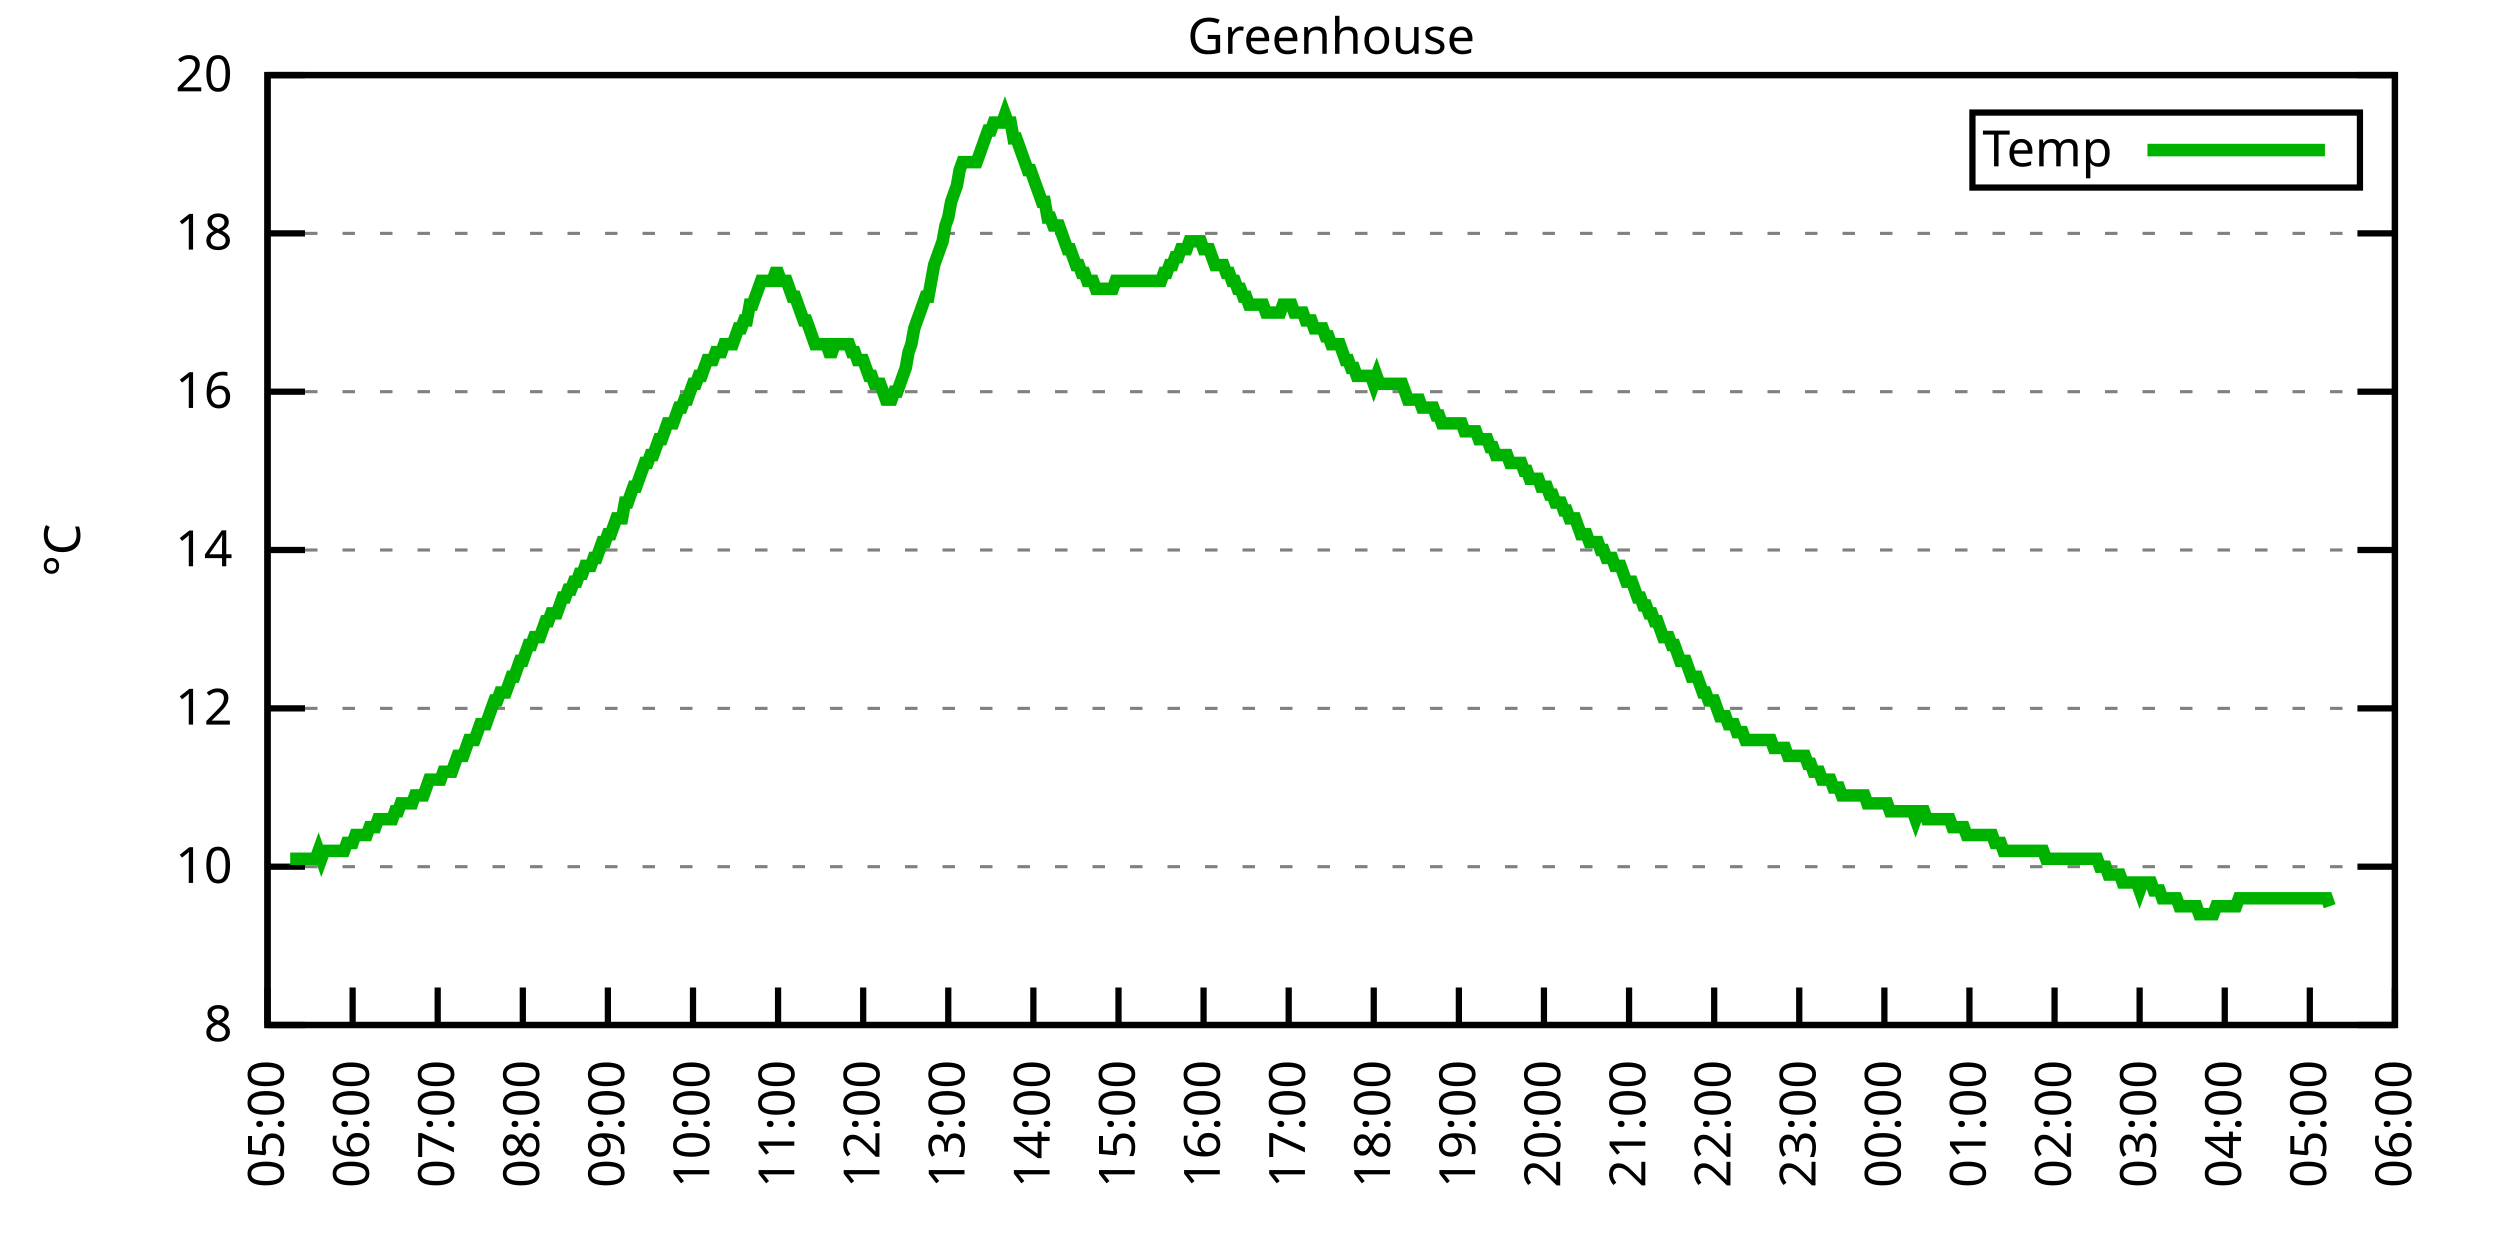
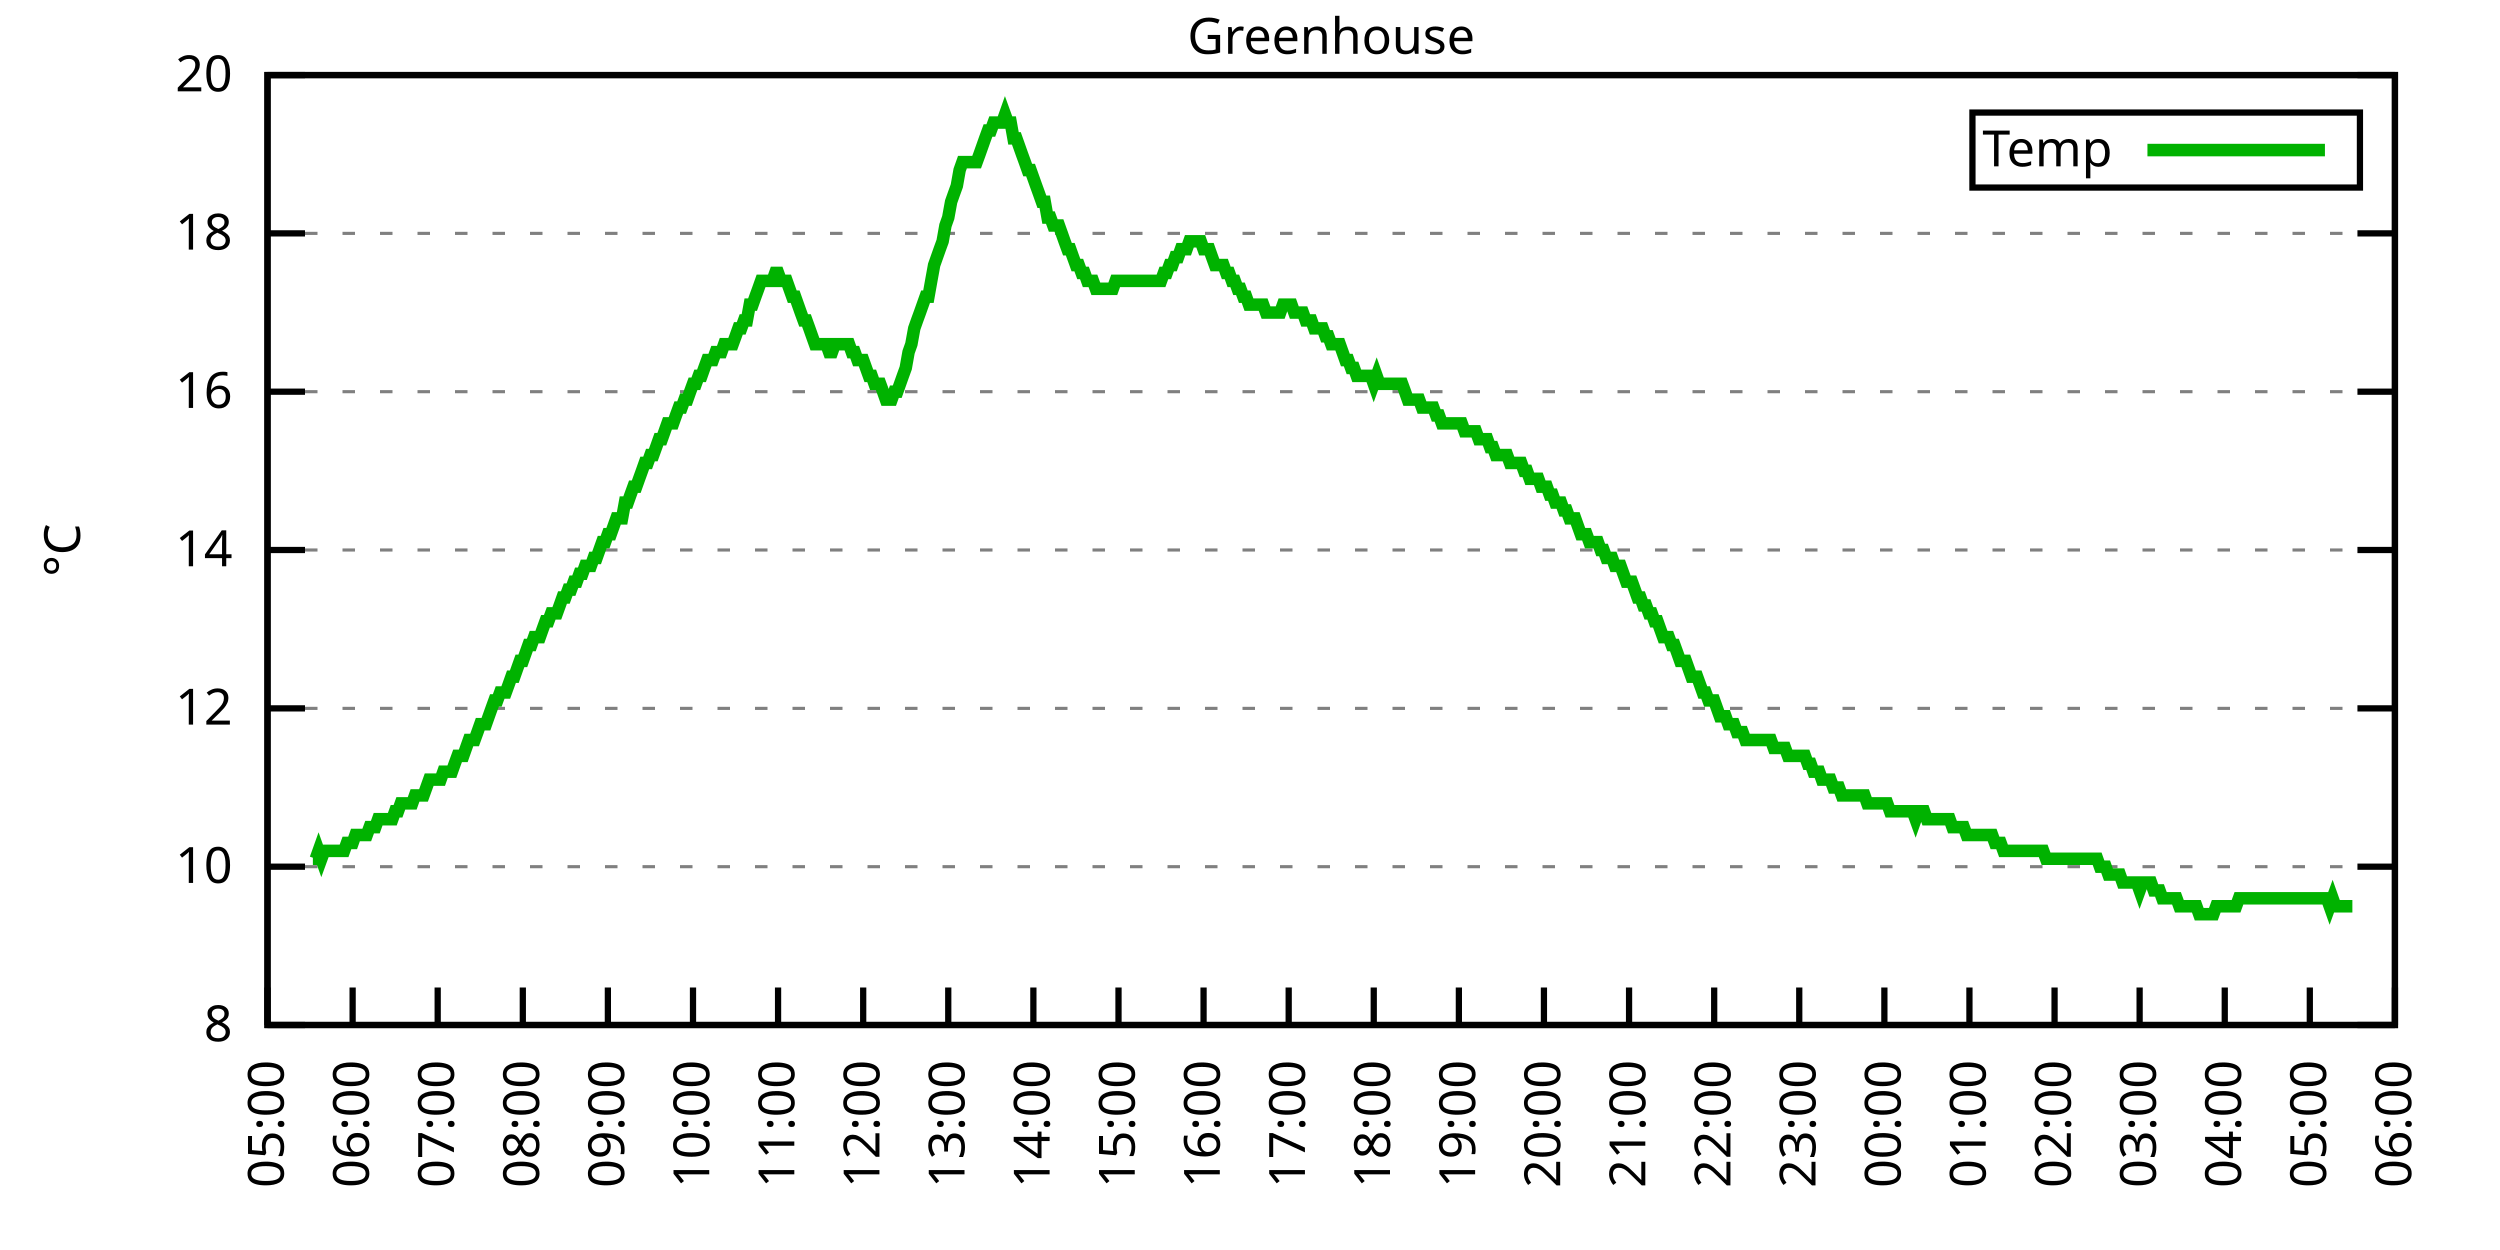
<svg xmlns="http://www.w3.org/2000/svg" xmlns:xlink="http://www.w3.org/1999/xlink" width="400" height="200" viewBox="0 0 400 200">
  <g id="gnuplot_canvas">
    <rect x="0" y="0" width="400" height="200" fill="none" />
    <defs>
      <circle id="gpDot" r="0.5" stroke-width="0.5" stroke="currentColor" />
      <path id="gpPt0" stroke-width="0.333" stroke="currentColor" d="M-1,0 h2 M0,-1 v2" />
      <path id="gpPt1" stroke-width="0.333" stroke="currentColor" d="M-1,-1 L1,1 M1,-1 L-1,1" />
      <path id="gpPt2" stroke-width="0.333" stroke="currentColor" d="M-1,0 L1,0 M0,-1 L0,1 M-1,-1 L1,1 M-1,1 L1,-1" />
      <rect id="gpPt3" stroke-width="0.333" stroke="currentColor" x="-1" y="-1" width="2" height="2" />
      <rect id="gpPt4" stroke-width="0.333" stroke="currentColor" fill="currentColor" x="-1" y="-1" width="2" height="2" />
      <circle id="gpPt5" stroke-width="0.333" stroke="currentColor" cx="0" cy="0" r="1" />
      <use xlink:href="#gpPt5" id="gpPt6" fill="currentColor" stroke="none" />
      <path id="gpPt7" stroke-width="0.333" stroke="currentColor" d="M0,-1.33 L-1.33,0.67 L1.33,0.67 z" />
      <use xlink:href="#gpPt7" id="gpPt8" fill="currentColor" stroke="none" />
      <use xlink:href="#gpPt7" id="gpPt9" stroke="currentColor" transform="rotate(180)" />
      <use xlink:href="#gpPt9" id="gpPt10" fill="currentColor" stroke="none" />
      <use xlink:href="#gpPt3" id="gpPt11" stroke="currentColor" transform="rotate(45)" />
      <use xlink:href="#gpPt11" id="gpPt12" fill="currentColor" stroke="none" />
      <path id="gpPt13" stroke-width="0.333" stroke="currentColor" d="M0,1.330 L1.265,0.411 L0.782,-1.067 L-0.782,-1.076 L-1.265,0.411 z" />
      <use xlink:href="#gpPt13" id="gpPt14" fill="currentColor" stroke="none" />
      <filter id="textbox" filterUnits="objectBoundingBox" x="0" y="0" height="1" width="1">
        <feFlood flood-color="white" flood-opacity="1" result="bgnd" />
        <feComposite in="SourceGraphic" in2="bgnd" operator="atop" />
      </filter>
      <filter id="greybox" filterUnits="objectBoundingBox" x="0" y="0" height="1" width="1">
        <feFlood flood-color="lightgrey" flood-opacity="1" result="grey" />
        <feComposite in="SourceGraphic" in2="grey" operator="atop" />
      </filter>
    </defs>
    <g fill="none" color="white" stroke="currentColor" stroke-width="1.00" stroke-linecap="butt" stroke-linejoin="miter">
</g>
    <g fill="none" color="black" stroke="currentColor" stroke-width="1.00" stroke-linecap="butt" stroke-linejoin="miter">
      <g stroke="none" shape-rendering="crispEdges">
        <polygon fill="rgb(255, 255, 255)" points="42.80,164.00 383.18,164.00 383.18,12.02 42.80,12.02 " />
      </g>
    </g>
    <g fill="none" color="black" stroke="currentColor" stroke-width="1.00" stroke-linecap="butt" stroke-linejoin="miter">
</g>
    <g fill="none" color="black" stroke="black" stroke-width="0.50" stroke-linecap="butt" stroke-linejoin="miter">
</g>
    <g fill="none" color="gray" stroke="currentColor" stroke-width="0.50" stroke-linecap="butt" stroke-linejoin="miter">
      <path stroke="gray" stroke-dasharray="2,4" class="gridline" d="M42.80,164.00 L383.19,164.00  " />
    </g>
    <g fill="none" color="gray" stroke="gray" stroke-width="1.00" stroke-linecap="butt" stroke-linejoin="miter">
</g>
    <g fill="none" color="black" stroke="currentColor" stroke-width="1.00" stroke-linecap="butt" stroke-linejoin="miter">
      <path stroke="black" d="M42.80,164.00 L48.80,164.00 M383.19,164.00 L377.19,164.00  " />
      <g transform="translate(37.20,166.60)" stroke="none" fill="black" font-family="Sans" font-size="8.00" text-anchor="end">
        <text>
          <tspan font-family="Sans"> 8</tspan>
        </text>
      </g>
    </g>
    <g fill="none" color="black" stroke="currentColor" stroke-width="1.00" stroke-linecap="butt" stroke-linejoin="miter">
</g>
    <g fill="none" color="black" stroke="black" stroke-width="0.50" stroke-linecap="butt" stroke-linejoin="miter">
</g>
    <g fill="none" color="gray" stroke="currentColor" stroke-width="0.50" stroke-linecap="butt" stroke-linejoin="miter">
      <path stroke="gray" stroke-dasharray="2,4" class="gridline" d="M42.80,138.67 L383.19,138.67  " />
    </g>
    <g fill="none" color="gray" stroke="gray" stroke-width="1.00" stroke-linecap="butt" stroke-linejoin="miter">
</g>
    <g fill="none" color="black" stroke="currentColor" stroke-width="1.00" stroke-linecap="butt" stroke-linejoin="miter">
      <path stroke="black" d="M42.80,138.67 L48.80,138.67 M383.19,138.67 L377.19,138.67  " />
      <g transform="translate(37.20,141.27)" stroke="none" fill="black" font-family="Sans" font-size="8.00" text-anchor="end">
        <text>
          <tspan font-family="Sans"> 10</tspan>
        </text>
      </g>
    </g>
    <g fill="none" color="black" stroke="currentColor" stroke-width="1.00" stroke-linecap="butt" stroke-linejoin="miter">
</g>
    <g fill="none" color="black" stroke="black" stroke-width="0.50" stroke-linecap="butt" stroke-linejoin="miter">
</g>
    <g fill="none" color="gray" stroke="currentColor" stroke-width="0.50" stroke-linecap="butt" stroke-linejoin="miter">
      <path stroke="gray" stroke-dasharray="2,4" class="gridline" d="M42.80,113.34 L383.19,113.34  " />
    </g>
    <g fill="none" color="gray" stroke="gray" stroke-width="1.00" stroke-linecap="butt" stroke-linejoin="miter">
</g>
    <g fill="none" color="black" stroke="currentColor" stroke-width="1.00" stroke-linecap="butt" stroke-linejoin="miter">
      <path stroke="black" d="M42.80,113.34 L48.80,113.34 M383.19,113.34 L377.19,113.34  " />
      <g transform="translate(37.20,115.94)" stroke="none" fill="black" font-family="Sans" font-size="8.00" text-anchor="end">
        <text>
          <tspan font-family="Sans"> 12</tspan>
        </text>
      </g>
    </g>
    <g fill="none" color="black" stroke="currentColor" stroke-width="1.00" stroke-linecap="butt" stroke-linejoin="miter">
</g>
    <g fill="none" color="black" stroke="black" stroke-width="0.50" stroke-linecap="butt" stroke-linejoin="miter">
</g>
    <g fill="none" color="gray" stroke="currentColor" stroke-width="0.50" stroke-linecap="butt" stroke-linejoin="miter">
      <path stroke="gray" stroke-dasharray="2,4" class="gridline" d="M42.80,88.00 L383.19,88.00  " />
    </g>
    <g fill="none" color="gray" stroke="gray" stroke-width="1.00" stroke-linecap="butt" stroke-linejoin="miter">
</g>
    <g fill="none" color="black" stroke="currentColor" stroke-width="1.00" stroke-linecap="butt" stroke-linejoin="miter">
      <path stroke="black" d="M42.80,88.00 L48.80,88.00 M383.19,88.00 L377.19,88.00  " />
      <g transform="translate(37.20,90.60)" stroke="none" fill="black" font-family="Sans" font-size="8.00" text-anchor="end">
        <text>
          <tspan font-family="Sans"> 14</tspan>
        </text>
      </g>
    </g>
    <g fill="none" color="black" stroke="currentColor" stroke-width="1.00" stroke-linecap="butt" stroke-linejoin="miter">
</g>
    <g fill="none" color="black" stroke="black" stroke-width="0.50" stroke-linecap="butt" stroke-linejoin="miter">
</g>
    <g fill="none" color="gray" stroke="currentColor" stroke-width="0.50" stroke-linecap="butt" stroke-linejoin="miter">
      <path stroke="gray" stroke-dasharray="2,4" class="gridline" d="M42.80,62.67 L383.19,62.67  " />
    </g>
    <g fill="none" color="gray" stroke="gray" stroke-width="1.00" stroke-linecap="butt" stroke-linejoin="miter">
</g>
    <g fill="none" color="black" stroke="currentColor" stroke-width="1.00" stroke-linecap="butt" stroke-linejoin="miter">
      <path stroke="black" d="M42.80,62.67 L48.80,62.67 M383.19,62.67 L377.19,62.67  " />
      <g transform="translate(37.20,65.27)" stroke="none" fill="black" font-family="Sans" font-size="8.00" text-anchor="end">
        <text>
          <tspan font-family="Sans"> 16</tspan>
        </text>
      </g>
    </g>
    <g fill="none" color="black" stroke="currentColor" stroke-width="1.00" stroke-linecap="butt" stroke-linejoin="miter">
</g>
    <g fill="none" color="black" stroke="black" stroke-width="0.50" stroke-linecap="butt" stroke-linejoin="miter">
</g>
    <g fill="none" color="gray" stroke="currentColor" stroke-width="0.50" stroke-linecap="butt" stroke-linejoin="miter">
      <path stroke="gray" stroke-dasharray="2,4" class="gridline" d="M42.80,37.34 L383.19,37.34  " />
    </g>
    <g fill="none" color="gray" stroke="gray" stroke-width="1.00" stroke-linecap="butt" stroke-linejoin="miter">
</g>
    <g fill="none" color="black" stroke="currentColor" stroke-width="1.00" stroke-linecap="butt" stroke-linejoin="miter">
      <path stroke="black" d="M42.80,37.34 L48.80,37.34 M383.19,37.34 L377.19,37.34  " />
      <g transform="translate(37.20,39.94)" stroke="none" fill="black" font-family="Sans" font-size="8.00" text-anchor="end">
        <text>
          <tspan font-family="Sans"> 18</tspan>
        </text>
      </g>
    </g>
    <g fill="none" color="black" stroke="currentColor" stroke-width="1.00" stroke-linecap="butt" stroke-linejoin="miter">
</g>
    <g fill="none" color="black" stroke="black" stroke-width="0.50" stroke-linecap="butt" stroke-linejoin="miter">
</g>
    <g fill="none" color="gray" stroke="currentColor" stroke-width="0.50" stroke-linecap="butt" stroke-linejoin="miter">
      <path stroke="gray" stroke-dasharray="2,4" class="gridline" d="M42.80,12.01 L383.19,12.01  " />
    </g>
    <g fill="none" color="gray" stroke="gray" stroke-width="1.00" stroke-linecap="butt" stroke-linejoin="miter">
</g>
    <g fill="none" color="black" stroke="currentColor" stroke-width="1.00" stroke-linecap="butt" stroke-linejoin="miter">
      <path stroke="black" d="M42.80,12.01 L48.80,12.01 M383.19,12.01 L377.19,12.01  " />
      <g transform="translate(37.20,14.61)" stroke="none" fill="black" font-family="Sans" font-size="8.00" text-anchor="end">
        <text>
          <tspan font-family="Sans"> 20</tspan>
        </text>
      </g>
    </g>
    <g fill="none" color="black" stroke="currentColor" stroke-width="1.00" stroke-linecap="butt" stroke-linejoin="miter">
      <path stroke="black" d="M42.80,164.00 L42.80,158.00  " />
      <g transform="translate(45.40,169.60) rotate(270.00)" stroke="none" fill="black" font-family="Sans" font-size="8.00" text-anchor="end">
        <text>
          <tspan font-family="Sans">05:00</tspan>
        </text>
      </g>
    </g>
    <g fill="none" color="black" stroke="currentColor" stroke-width="1.00" stroke-linecap="butt" stroke-linejoin="miter">
      <path stroke="black" d="M56.42,164.00 L56.42,158.00  " />
      <g transform="translate(59.02,169.60) rotate(270.00)" stroke="none" fill="black" font-family="Sans" font-size="8.00" text-anchor="end">
        <text>
          <tspan font-family="Sans">06:00</tspan>
        </text>
      </g>
    </g>
    <g fill="none" color="black" stroke="currentColor" stroke-width="1.00" stroke-linecap="butt" stroke-linejoin="miter">
      <path stroke="black" d="M70.03,164.00 L70.03,158.00  " />
      <g transform="translate(72.63,169.60) rotate(270.00)" stroke="none" fill="black" font-family="Sans" font-size="8.00" text-anchor="end">
        <text>
          <tspan font-family="Sans">07:00</tspan>
        </text>
      </g>
    </g>
    <g fill="none" color="black" stroke="currentColor" stroke-width="1.00" stroke-linecap="butt" stroke-linejoin="miter">
      <path stroke="black" d="M83.65,164.00 L83.65,158.00  " />
      <g transform="translate(86.25,169.60) rotate(270.00)" stroke="none" fill="black" font-family="Sans" font-size="8.00" text-anchor="end">
        <text>
          <tspan font-family="Sans">08:00</tspan>
        </text>
      </g>
    </g>
    <g fill="none" color="black" stroke="currentColor" stroke-width="1.00" stroke-linecap="butt" stroke-linejoin="miter">
      <path stroke="black" d="M97.26,164.00 L97.26,158.00  " />
      <g transform="translate(99.86,169.60) rotate(270.00)" stroke="none" fill="black" font-family="Sans" font-size="8.00" text-anchor="end">
        <text>
          <tspan font-family="Sans">09:00</tspan>
        </text>
      </g>
    </g>
    <g fill="none" color="black" stroke="currentColor" stroke-width="1.00" stroke-linecap="butt" stroke-linejoin="miter">
      <path stroke="black" d="M110.88,164.00 L110.88,158.00  " />
      <g transform="translate(113.48,169.60) rotate(270.00)" stroke="none" fill="black" font-family="Sans" font-size="8.00" text-anchor="end">
        <text>
          <tspan font-family="Sans">10:00</tspan>
        </text>
      </g>
    </g>
    <g fill="none" color="black" stroke="currentColor" stroke-width="1.00" stroke-linecap="butt" stroke-linejoin="miter">
      <path stroke="black" d="M124.49,164.00 L124.49,158.00  " />
      <g transform="translate(127.09,169.60) rotate(270.00)" stroke="none" fill="black" font-family="Sans" font-size="8.00" text-anchor="end">
        <text>
          <tspan font-family="Sans">11:00</tspan>
        </text>
      </g>
    </g>
    <g fill="none" color="black" stroke="currentColor" stroke-width="1.00" stroke-linecap="butt" stroke-linejoin="miter">
      <path stroke="black" d="M138.11,164.00 L138.11,158.00  " />
      <g transform="translate(140.71,169.60) rotate(270.00)" stroke="none" fill="black" font-family="Sans" font-size="8.00" text-anchor="end">
        <text>
          <tspan font-family="Sans">12:00</tspan>
        </text>
      </g>
    </g>
    <g fill="none" color="black" stroke="currentColor" stroke-width="1.00" stroke-linecap="butt" stroke-linejoin="miter">
      <path stroke="black" d="M151.72,164.00 L151.72,158.00  " />
      <g transform="translate(154.32,169.60) rotate(270.00)" stroke="none" fill="black" font-family="Sans" font-size="8.00" text-anchor="end">
        <text>
          <tspan font-family="Sans">13:00</tspan>
        </text>
      </g>
    </g>
    <g fill="none" color="black" stroke="currentColor" stroke-width="1.00" stroke-linecap="butt" stroke-linejoin="miter">
      <path stroke="black" d="M165.34,164.00 L165.34,158.00  " />
      <g transform="translate(167.94,169.60) rotate(270.00)" stroke="none" fill="black" font-family="Sans" font-size="8.00" text-anchor="end">
        <text>
          <tspan font-family="Sans">14:00</tspan>
        </text>
      </g>
    </g>
    <g fill="none" color="black" stroke="currentColor" stroke-width="1.00" stroke-linecap="butt" stroke-linejoin="miter">
      <path stroke="black" d="M178.96,164.00 L178.96,158.00  " />
      <g transform="translate(181.56,169.60) rotate(270.00)" stroke="none" fill="black" font-family="Sans" font-size="8.00" text-anchor="end">
        <text>
          <tspan font-family="Sans">15:00</tspan>
        </text>
      </g>
    </g>
    <g fill="none" color="black" stroke="currentColor" stroke-width="1.00" stroke-linecap="butt" stroke-linejoin="miter">
      <path stroke="black" d="M192.57,164.00 L192.57,158.00  " />
      <g transform="translate(195.17,169.60) rotate(270.00)" stroke="none" fill="black" font-family="Sans" font-size="8.00" text-anchor="end">
        <text>
          <tspan font-family="Sans">16:00</tspan>
        </text>
      </g>
    </g>
    <g fill="none" color="black" stroke="currentColor" stroke-width="1.00" stroke-linecap="butt" stroke-linejoin="miter">
      <path stroke="black" d="M206.19,164.00 L206.19,158.00  " />
      <g transform="translate(208.79,169.60) rotate(270.00)" stroke="none" fill="black" font-family="Sans" font-size="8.00" text-anchor="end">
        <text>
          <tspan font-family="Sans">17:00</tspan>
        </text>
      </g>
    </g>
    <g fill="none" color="black" stroke="currentColor" stroke-width="1.00" stroke-linecap="butt" stroke-linejoin="miter">
      <path stroke="black" d="M219.80,164.00 L219.80,158.00  " />
      <g transform="translate(222.40,169.60) rotate(270.00)" stroke="none" fill="black" font-family="Sans" font-size="8.00" text-anchor="end">
        <text>
          <tspan font-family="Sans">18:00</tspan>
        </text>
      </g>
    </g>
    <g fill="none" color="black" stroke="currentColor" stroke-width="1.00" stroke-linecap="butt" stroke-linejoin="miter">
      <path stroke="black" d="M233.42,164.00 L233.42,158.00  " />
      <g transform="translate(236.02,169.60) rotate(270.00)" stroke="none" fill="black" font-family="Sans" font-size="8.00" text-anchor="end">
        <text>
          <tspan font-family="Sans">19:00</tspan>
        </text>
      </g>
    </g>
    <g fill="none" color="black" stroke="currentColor" stroke-width="1.00" stroke-linecap="butt" stroke-linejoin="miter">
      <path stroke="black" d="M247.03,164.00 L247.03,158.00  " />
      <g transform="translate(249.63,169.60) rotate(270.00)" stroke="none" fill="black" font-family="Sans" font-size="8.00" text-anchor="end">
        <text>
          <tspan font-family="Sans">20:00</tspan>
        </text>
      </g>
    </g>
    <g fill="none" color="black" stroke="currentColor" stroke-width="1.00" stroke-linecap="butt" stroke-linejoin="miter">
      <path stroke="black" d="M260.65,164.00 L260.65,158.00  " />
      <g transform="translate(263.25,169.60) rotate(270.00)" stroke="none" fill="black" font-family="Sans" font-size="8.00" text-anchor="end">
        <text>
          <tspan font-family="Sans">21:00</tspan>
        </text>
      </g>
    </g>
    <g fill="none" color="black" stroke="currentColor" stroke-width="1.00" stroke-linecap="butt" stroke-linejoin="miter">
      <path stroke="black" d="M274.27,164.00 L274.27,158.00  " />
      <g transform="translate(276.87,169.60) rotate(270.00)" stroke="none" fill="black" font-family="Sans" font-size="8.00" text-anchor="end">
        <text>
          <tspan font-family="Sans">22:00</tspan>
        </text>
      </g>
    </g>
    <g fill="none" color="black" stroke="currentColor" stroke-width="1.00" stroke-linecap="butt" stroke-linejoin="miter">
      <path stroke="black" d="M287.88,164.00 L287.88,158.00  " />
      <g transform="translate(290.48,169.60) rotate(270.00)" stroke="none" fill="black" font-family="Sans" font-size="8.00" text-anchor="end">
        <text>
          <tspan font-family="Sans">23:00</tspan>
        </text>
      </g>
    </g>
    <g fill="none" color="black" stroke="currentColor" stroke-width="1.00" stroke-linecap="butt" stroke-linejoin="miter">
      <path stroke="black" d="M301.50,164.00 L301.50,158.00  " />
      <g transform="translate(304.10,169.60) rotate(270.00)" stroke="none" fill="black" font-family="Sans" font-size="8.00" text-anchor="end">
        <text>
          <tspan font-family="Sans">00:00</tspan>
        </text>
      </g>
    </g>
    <g fill="none" color="black" stroke="currentColor" stroke-width="1.00" stroke-linecap="butt" stroke-linejoin="miter">
      <path stroke="black" d="M315.11,164.00 L315.11,158.00  " />
      <g transform="translate(317.71,169.60) rotate(270.00)" stroke="none" fill="black" font-family="Sans" font-size="8.00" text-anchor="end">
        <text>
          <tspan font-family="Sans">01:00</tspan>
        </text>
      </g>
    </g>
    <g fill="none" color="black" stroke="currentColor" stroke-width="1.00" stroke-linecap="butt" stroke-linejoin="miter">
      <path stroke="black" d="M328.73,164.00 L328.73,158.00  " />
      <g transform="translate(331.33,169.60) rotate(270.00)" stroke="none" fill="black" font-family="Sans" font-size="8.00" text-anchor="end">
        <text>
          <tspan font-family="Sans">02:00</tspan>
        </text>
      </g>
    </g>
    <g fill="none" color="black" stroke="currentColor" stroke-width="1.00" stroke-linecap="butt" stroke-linejoin="miter">
      <path stroke="black" d="M342.34,164.00 L342.34,158.00  " />
      <g transform="translate(344.94,169.60) rotate(270.00)" stroke="none" fill="black" font-family="Sans" font-size="8.00" text-anchor="end">
        <text>
          <tspan font-family="Sans">03:00</tspan>
        </text>
      </g>
    </g>
    <g fill="none" color="black" stroke="currentColor" stroke-width="1.00" stroke-linecap="butt" stroke-linejoin="miter">
      <path stroke="black" d="M355.96,164.00 L355.96,158.00  " />
      <g transform="translate(358.56,169.60) rotate(270.00)" stroke="none" fill="black" font-family="Sans" font-size="8.00" text-anchor="end">
        <text>
          <tspan font-family="Sans">04:00</tspan>
        </text>
      </g>
    </g>
    <g fill="none" color="black" stroke="currentColor" stroke-width="1.00" stroke-linecap="butt" stroke-linejoin="miter">
      <path stroke="black" d="M369.57,164.00 L369.57,158.00  " />
      <g transform="translate(372.17,169.60) rotate(270.00)" stroke="none" fill="black" font-family="Sans" font-size="8.00" text-anchor="end">
        <text>
          <tspan font-family="Sans">05:00</tspan>
        </text>
      </g>
    </g>
    <g fill="none" color="black" stroke="currentColor" stroke-width="1.00" stroke-linecap="butt" stroke-linejoin="miter">
      <path stroke="black" d="M383.19,164.00 L383.19,158.00  " />
      <g transform="translate(385.79,169.60) rotate(270.00)" stroke="none" fill="black" font-family="Sans" font-size="8.00" text-anchor="end">
        <text>
          <tspan font-family="Sans">06:00</tspan>
        </text>
      </g>
    </g>
    <g fill="none" color="black" stroke="currentColor" stroke-width="1.00" stroke-linecap="butt" stroke-linejoin="miter">
</g>
    <g fill="none" color="black" stroke="currentColor" stroke-width="1.00" stroke-linecap="butt" stroke-linejoin="miter">
      <path stroke="black" d="M42.80,12.01 L42.80,164.00 L383.19,164.00 L383.19,12.01 L42.80,12.01 Z  " />
    </g>
    <g fill="none" color="black" stroke="currentColor" stroke-width="1.00" stroke-linecap="butt" stroke-linejoin="miter">
</g>
    <g fill="none" color="black" stroke="currentColor" stroke-width="1.00" stroke-linecap="butt" stroke-linejoin="miter">
      <path stroke="black" d="M315.59,30.01 L315.59,18.01 L377.59,18.01 L377.59,30.01 L315.59,30.01 Z  " />
    </g>
    <g id="Greenhouse_plot_1">
      <g fill="none" color="white" stroke="black" stroke-width="2.00" stroke-linecap="butt" stroke-linejoin="miter">
</g>
      <g fill="none" color="black" stroke="currentColor" stroke-width="2.00" stroke-linecap="butt" stroke-linejoin="miter">
        <g transform="translate(337.99,26.61)" stroke="none" fill="black" font-family="Sans" font-size="8.00" text-anchor="end">
          <text>
            <tspan font-family="Sans">Temp</tspan>
          </text>
        </g>
      </g>
      <g fill="none" color="black" stroke="currentColor" stroke-width="2.00" stroke-linecap="butt" stroke-linejoin="miter">
-         <path stroke="rgb(  0, 178,   0)" d="M343.59,24.01 L371.99,24.01 M46.43,137.40 L46.88,137.40 L47.34,137.40 L47.79,137.40 L48.25,137.40 L48.70,137.40   L49.15,137.40 L49.61,137.40 L50.06,137.40 L50.52,137.40 L50.97,136.14 L51.42,137.40 L51.88,136.14 L52.33,136.14   L52.78,136.14 L53.24,136.14 L53.69,136.14 L54.15,136.14 L54.60,136.14 L55.05,136.14 L55.51,134.87 L55.96,134.87   L56.42,134.87 L56.87,133.60 L57.32,133.60 L57.78,133.60 L58.23,133.60 L58.68,133.60 L59.14,132.34 L59.59,132.34   L60.05,132.34 L60.50,131.07 L60.95,131.07 L61.41,131.07 L61.86,131.07 L62.32,131.07 L62.77,131.07 L63.22,129.80   L63.68,129.80 L64.13,128.54 L64.58,128.54 L65.04,128.54 L65.49,128.54 L65.95,128.54 L66.40,127.27 L66.85,127.27   L67.31,127.27 L67.76,127.27 L68.22,126.00 L68.67,124.74 L69.12,124.74 L69.58,124.74 L70.03,124.74 L70.49,124.74   L70.94,123.47 L71.39,123.47 L71.85,123.47 L72.30,123.47 L72.75,122.20 L73.21,120.94 L73.66,120.94 L74.12,120.94   L74.57,119.67 L75.02,118.40 L75.48,118.40 L75.93,118.40 L76.39,117.14 L76.84,115.87 L77.29,115.87 L77.75,115.87   L78.20,114.60 L78.65,113.34 L79.11,112.07 L79.56,112.07 L80.02,110.80 L80.47,110.80 L80.92,110.80 L81.38,109.54   L81.83,108.27 L82.29,108.27 L82.74,107.00 L83.19,105.74 L83.65,105.74 L84.10,104.47 L84.55,103.20 L85.01,103.20   L85.46,101.94 L85.92,101.94 L86.37,101.94 L86.82,100.67 L87.28,99.40 L87.73,99.40 L88.19,98.14 L88.64,98.14   L89.09,98.14 L89.55,96.87 L90.00,95.60 L90.45,95.60 L90.91,94.34 L91.36,94.34 L91.82,93.07 L92.27,93.07   L92.72,91.80 L93.18,91.80 L93.63,90.54 L94.09,90.54 L94.54,90.54 L94.99,89.27 L95.45,89.27 L95.90,88.00   L96.35,86.74 L96.81,86.74 L97.26,85.47 L97.72,85.47 L98.17,84.21 L98.62,82.94 L99.08,82.94 L99.53,82.94   L99.99,80.41 L100.44,80.41 L100.89,79.14 L101.35,77.87 L101.80,77.87 L102.25,76.61 L102.71,75.34 L103.16,74.07   L103.62,74.07 L104.07,72.81 L104.52,72.81 L104.98,71.54 L105.43,70.27 L105.89,70.27 L106.34,69.01 L106.79,67.74   L107.25,67.74 L107.70,67.74 L108.15,66.47 L108.61,65.21 L109.06,65.21 L109.52,63.94 L109.97,63.94 L110.42,62.67   L110.88,61.41 L111.33,61.41 L111.79,60.14 L112.24,60.14 L112.69,58.87 L113.15,57.61 L113.60,57.61 L114.05,57.61   L114.51,56.34 L114.96,56.34 L115.42,56.34 L115.87,55.07 L116.32,55.07 L116.78,55.07 L117.23,55.07 L117.69,53.81   L118.14,52.54 L118.59,52.54 L119.05,51.27 L119.50,51.27 L119.96,48.74 L120.41,48.74 L120.86,47.47 L121.32,46.21   L121.77,44.94 L122.22,44.94 L122.68,44.94 L123.13,44.94 L123.59,44.94 L124.04,43.67 L124.49,43.67 L124.95,44.94   L125.40,44.94 L125.86,44.94 L126.31,46.21 L126.76,47.47 L127.22,47.47 L127.67,48.74 L128.12,50.01 L128.58,51.27   L129.03,51.27 L129.49,52.54 L129.94,53.81 L130.39,55.07 L130.85,55.07 L131.30,55.07 L131.76,55.07 L132.21,55.07   L132.66,56.34 L133.12,56.34 L133.57,55.07 L134.02,55.07 L134.48,55.07 L134.93,55.07 L135.39,55.07 L135.84,55.07   L136.29,56.34 L136.75,56.34 L137.20,57.61 L137.66,57.61 L138.11,57.61 L138.56,58.87 L139.02,60.14 L139.47,60.14   L139.92,61.41 L140.38,61.41 L140.83,61.41 L141.29,62.67 L141.74,63.94 L142.19,63.94 L142.65,63.94 L143.10,62.67   L143.56,62.67 L144.01,61.41 L144.46,60.14 L144.92,58.87 L145.37,56.34 L145.82,55.07 L146.28,52.54 L146.73,51.27   L147.19,50.01 L147.64,48.74 L148.09,47.47 L148.55,47.47 L149.00,44.94 L149.46,42.41 L149.91,41.14 L150.36,39.87   L150.82,38.61 L151.27,36.08 L151.72,34.81 L152.18,32.28 L152.63,31.01 L153.09,29.74 L153.54,27.21 L153.99,25.94   L154.45,25.94 L154.90,25.94 L155.36,25.94 L155.81,25.94 L156.26,25.94 L156.72,24.68 L157.17,23.41 L157.62,22.14   L158.08,20.88 L158.53,20.88 L158.99,19.61 L159.44,19.61 L159.89,19.61 L160.35,19.61 L160.80,18.34 L161.26,19.61   L161.71,19.61 L162.16,22.14 L162.62,22.14 L163.07,23.41 L163.52,24.68 L163.98,25.94 L164.43,27.21 L164.89,27.21   L165.34,28.48 L165.79,29.74 L166.25,31.01 L166.70,32.28 L167.16,32.28 L167.61,34.81 L168.06,34.81 L168.52,36.08   L168.97,36.08 L169.43,36.08 L169.88,37.34 L170.33,38.61 L170.79,39.87 L171.24,39.87 L171.69,41.14 L172.15,42.41   L172.60,42.41 L173.06,43.67 L173.51,43.67 L173.96,44.94 L174.42,44.94 L174.87,44.94 L175.33,46.21 L175.78,46.21   L176.23,46.21 L176.69,46.21 L177.14,46.21 L177.59,46.21 L178.05,46.21 L178.50,44.94 L178.96,44.94 L179.41,44.94   L179.86,44.94 L180.32,44.94 L180.77,44.94 L181.23,44.94 L181.68,44.94 L182.13,44.94 L182.59,44.94 L183.04,44.94   L183.49,44.94 L183.95,44.94 L184.40,44.94 L184.86,44.94 L185.31,44.94 L185.76,44.94 L186.22,43.67 L186.67,43.67   L187.13,42.41 L187.58,42.41 L188.03,41.14 L188.49,41.14 L188.94,39.87 L189.39,39.87 L189.85,39.87 L190.30,38.61   L190.76,38.61 L191.21,38.61 L191.66,38.61 L192.12,38.61 L192.57,39.87 L193.03,39.87 L193.48,39.87 L193.93,41.14   L194.39,42.41 L194.84,42.41 L195.29,42.41 L195.75,42.41 L196.20,43.67 L196.66,43.67 L197.11,44.94 L197.56,44.94   L198.02,46.21 L198.47,46.21 L198.93,47.47 L199.38,47.47 L199.83,48.74 L200.29,48.74 L200.74,48.74 L201.19,48.74   L201.65,48.74 L202.10,48.74 L202.56,50.01 L203.01,50.01 L203.46,50.01 L203.92,50.01 L204.37,50.01 L204.83,50.01   L205.28,48.74 L205.73,48.74 L206.19,48.74 L206.64,48.74 L207.09,50.01 L207.55,50.01 L208.00,50.01 L208.46,50.01   L208.91,51.27 L209.36,51.27 L209.82,51.27 L210.27,52.54 L210.73,52.54 L211.18,52.54 L211.63,52.54 L212.09,53.81   L212.54,53.81 L213.00,55.07 L213.45,55.07 L213.90,55.07 L214.36,55.07 L214.81,56.34 L215.26,57.61 L215.72,57.61   L216.17,58.87 L216.63,58.87 L217.08,60.14 L217.53,60.14 L217.99,60.14 L218.44,60.14 L218.90,60.14 L219.35,60.14   L219.80,61.41 L220.26,60.14 L220.71,61.41 L221.16,61.41 L221.62,61.41 L222.07,61.41 L222.53,61.41 L222.98,61.41   L223.43,61.41 L223.89,61.41 L224.34,61.41 L224.80,62.67 L225.25,63.94 L225.70,63.94 L226.16,63.94 L226.61,63.94   L227.06,63.94 L227.52,65.21 L227.97,65.21 L228.43,65.21 L228.88,65.21 L229.33,65.21 L229.79,66.47 L230.24,66.47   L230.70,67.74 L231.15,67.74 L231.60,67.74 L232.06,67.74 L232.51,67.74 L232.96,67.74 L233.42,67.74 L233.87,67.74   L234.33,69.01 L234.78,69.01 L235.23,69.01 L235.69,69.01 L236.14,69.01 L236.60,70.27 L237.05,70.27 L237.50,70.27   L237.96,70.27 L238.41,71.54 L238.86,71.54 L239.32,72.81 L240.23,72.81 L240.68,72.81 L241.13,72.81 L241.59,74.07   L242.04,74.07 L242.50,74.07 L242.95,74.07 L243.40,74.07 L243.86,75.34 L244.31,75.34 L244.76,76.61 L245.22,76.61   L245.67,76.61 L246.13,76.61 L246.58,77.87 L247.03,77.87 L247.49,77.87 L247.94,79.14 L248.40,79.14 L248.85,80.41   L249.30,80.41 L249.76,80.41 L250.21,81.67 L250.66,81.67 L251.12,82.94 L251.57,82.94 L252.03,82.94 L252.48,84.21   L252.93,85.47 L253.39,85.47 L253.84,85.47 L254.30,86.74 L254.75,86.74 L255.20,86.74 L255.66,86.74 L256.11,88.00   L256.56,88.00 L257.02,89.27 L257.47,89.27 L257.93,89.27 L258.38,90.54 L258.83,90.54 L259.29,90.54 L259.74,91.80   L260.20,93.07 L260.65,93.07 L261.10,93.07 L261.56,94.34 L262.01,95.60 L262.47,95.60 L262.92,96.87 L263.37,96.87   L263.83,98.14 L264.28,98.14 L264.73,99.40 L265.19,99.40 L265.64,100.67 L266.10,101.94 L266.55,101.94 L267.00,101.94   L267.46,103.20 L267.91,103.20 L268.37,104.47 L268.82,105.74 L269.27,105.74 L269.73,105.74 L270.18,107.00 L270.63,108.27   L271.09,108.27 L271.54,108.27 L272.00,109.54 L272.45,110.80 L272.90,110.80 L273.36,112.07 L273.81,112.07 L274.27,112.07   L274.72,113.34 L275.17,114.60 L275.63,114.60 L276.08,114.60 L276.53,115.87 L276.99,115.87 L277.44,115.87 L277.90,117.14   L278.35,117.14 L278.80,117.14 L279.26,118.40 L279.71,118.40 L280.17,118.40 L280.62,118.40 L281.07,118.40 L281.53,118.40   L281.98,118.40 L282.43,118.40 L282.89,118.40 L283.34,118.40 L283.80,119.67 L284.25,119.67 L284.70,119.67 L285.16,119.67   L285.61,119.67 L286.07,120.94 L286.52,120.94 L286.97,120.94 L287.43,120.94 L287.88,120.94 L288.33,120.94 L288.79,120.94   L289.24,122.20 L289.70,122.20 L290.15,123.47 L290.60,123.47 L291.06,123.47 L291.51,124.74 L291.97,124.74 L292.42,124.74   L292.87,124.74 L293.33,126.00 L293.78,126.00 L294.23,126.00 L294.69,127.27 L295.14,127.27 L295.60,127.27 L296.05,127.27   L296.50,127.27 L296.96,127.27 L297.41,127.27 L297.87,127.27 L298.32,127.27 L298.77,128.54 L299.23,128.54 L299.68,128.54   L300.13,128.54 L300.59,128.54 L301.04,128.54 L301.50,128.54 L301.95,128.54 L302.40,129.80 L302.86,129.80 L303.31,129.80   L303.77,129.80 L304.22,129.80 L304.67,129.80 L305.13,129.80 L305.58,129.80 L306.03,129.80 L306.49,131.07 L306.94,129.80   L307.40,129.80 L307.85,129.80 L308.30,131.07 L308.76,131.07 L309.21,131.07 L309.67,131.07 L310.12,131.07 L310.57,131.07   L311.03,131.07 L311.48,131.07 L311.94,131.07 L312.39,132.34 L312.84,132.34 L313.30,132.34 L313.75,132.34 L314.20,132.34   L314.66,133.60 L315.11,133.60 L315.57,133.60 L316.02,133.60 L316.47,133.60 L316.93,133.60 L317.38,133.60 L317.84,133.60   L318.29,133.60 L318.74,133.60 L319.20,134.87 L319.65,134.87 L320.10,134.87 L320.56,136.14 L321.01,136.14 L321.47,136.14   L321.92,136.14 L322.37,136.14 L322.83,136.14 L323.28,136.14 L323.74,136.14 L324.19,136.14 L324.64,136.14 L325.10,136.14   L325.55,136.14 L326.00,136.14 L326.46,136.14 L326.91,136.14 L327.37,137.40 L327.82,137.40 L328.27,137.40 L328.73,137.40   L329.18,137.40 L329.64,137.40 L330.09,137.40 L330.54,137.40 L331.00,137.40 L331.45,137.40 L331.90,137.40 L332.36,137.40   L332.81,137.40 L333.27,137.40 L333.72,137.40 L334.17,137.40 L334.63,137.40 L335.08,137.40 L335.54,137.40 L335.99,138.67   L336.44,138.67 L336.90,138.67 L337.35,139.93 L337.80,139.93 L338.26,139.93 L338.71,139.93 L339.17,139.93 L339.62,141.20   L340.07,141.20 L340.53,141.20 L340.98,141.20 L341.44,141.20 L341.89,141.20 L342.34,142.47 L342.80,141.20 L343.25,141.20   L343.70,141.20 L344.16,141.20 L344.61,142.47 L345.07,142.47 L345.52,142.47 L345.97,143.73 L346.43,143.73 L346.88,143.73   L347.34,143.73 L347.79,143.73 L348.24,143.73 L348.70,145.00 L349.15,145.00 L349.60,145.00 L350.06,145.00 L350.51,145.00   L350.97,145.00 L351.42,145.00 L351.87,146.27 L352.33,146.27 L352.78,146.27 L353.24,146.27 L353.69,146.27 L354.14,146.27   L354.60,145.00 L355.05,145.00 L355.50,145.00 L355.96,145.00 L356.41,145.00 L356.87,145.00 L357.32,145.00 L357.77,145.00   L358.23,143.73 L358.68,143.73 L359.14,143.73 L359.59,143.73 L360.04,143.73 L360.50,143.73 L360.95,143.73 L361.41,143.73   L361.86,143.73 L362.31,143.73 L362.77,143.73 L363.22,143.73 L363.67,143.73 L364.13,143.73 L364.58,143.73 L365.04,143.73   L365.49,143.73 L365.94,143.73 L366.40,143.73 L366.85,143.73 L367.31,143.73 L367.76,143.73 L368.21,143.73 L368.67,143.73   L369.12,143.73 L369.57,143.73 L370.03,143.73 L370.48,143.73 L370.94,143.73 L371.39,143.73 L371.84,143.73 L372.30,143.73   L372.75,145.00  " />
+         <path stroke="rgb(  0, 178,   0)" d="M343.59,24.01 L371.99,24.01 M50.06,137.40 L50.52,137.40 L50.97,136.14 L51.42,137.40 L51.88,136.14 L52.33,136.14   L52.78,136.14 L53.24,136.14 L53.69,136.14 L54.15,136.14 L54.60,136.14 L55.05,136.14 L55.51,134.87 L55.96,134.87   L56.42,134.87 L56.87,133.60 L57.32,133.60 L57.78,133.60 L58.23,133.60 L58.68,133.60 L59.14,132.34 L59.59,132.34   L60.05,132.34 L60.50,131.07 L60.95,131.07 L61.41,131.07 L61.86,131.07 L62.32,131.07 L62.77,131.07 L63.22,129.80   L63.68,129.80 L64.13,128.54 L64.58,128.54 L65.04,128.54 L65.49,128.54 L65.95,128.54 L66.40,127.27 L66.85,127.27   L67.31,127.27 L67.76,127.27 L68.22,126.00 L68.67,124.74 L69.12,124.74 L69.58,124.74 L70.03,124.74 L70.49,124.74   L70.94,123.47 L71.39,123.47 L71.85,123.47 L72.30,123.47 L72.75,122.20 L73.21,120.94 L73.66,120.94 L74.12,120.94   L74.57,119.67 L75.02,118.40 L75.48,118.40 L75.93,118.40 L76.39,117.14 L76.84,115.87 L77.29,115.87 L77.75,115.87   L78.20,114.60 L78.65,113.34 L79.11,112.07 L79.56,112.07 L80.02,110.80 L80.47,110.80 L80.92,110.80 L81.38,109.54   L81.83,108.27 L82.29,108.27 L82.74,107.00 L83.19,105.74 L83.65,105.74 L84.10,104.47 L84.55,103.20 L85.01,103.20   L85.46,101.94 L85.92,101.94 L86.37,101.94 L86.82,100.67 L87.28,99.40 L87.73,99.40 L88.19,98.14 L88.64,98.14   L89.09,98.14 L89.55,96.87 L90.00,95.60 L90.45,95.60 L90.91,94.34 L91.36,94.34 L91.82,93.07 L92.27,93.07   L92.72,91.80 L93.18,91.80 L93.63,90.54 L94.09,90.54 L94.54,90.54 L94.99,89.27 L95.45,89.27 L95.90,88.00   L96.35,86.74 L96.81,86.74 L97.26,85.47 L97.72,85.47 L98.17,84.21 L98.62,82.94 L99.08,82.94 L99.53,82.94   L99.99,80.41 L100.44,80.41 L100.89,79.14 L101.35,77.87 L101.80,77.87 L102.25,76.61 L102.71,75.34 L103.16,74.07   L103.62,74.07 L104.07,72.81 L104.52,72.81 L104.98,71.54 L105.43,70.27 L105.89,70.27 L106.34,69.01 L106.79,67.74   L107.25,67.74 L107.70,67.74 L108.15,66.47 L108.61,65.21 L109.06,65.21 L109.52,63.94 L109.97,63.94 L110.42,62.67   L110.88,61.41 L111.33,61.41 L111.79,60.14 L112.24,60.14 L112.69,58.87 L113.15,57.61 L113.60,57.61 L114.05,57.61   L114.51,56.34 L114.96,56.34 L115.42,56.34 L115.87,55.07 L116.32,55.07 L116.78,55.07 L117.23,55.07 L117.69,53.81   L118.14,52.54 L118.59,52.54 L119.05,51.27 L119.50,51.27 L119.96,48.74 L120.41,48.74 L120.86,47.47 L121.32,46.21   L121.77,44.94 L122.22,44.94 L122.68,44.94 L123.13,44.94 L123.59,44.94 L124.04,43.67 L124.49,43.67 L124.95,44.94   L125.40,44.94 L125.86,44.94 L126.31,46.21 L126.76,47.47 L127.22,47.47 L127.67,48.74 L128.12,50.01 L128.58,51.27   L129.03,51.27 L129.49,52.54 L129.94,53.81 L130.39,55.07 L130.85,55.07 L131.30,55.07 L131.76,55.07 L132.21,55.07   L132.66,56.34 L133.12,56.34 L133.57,55.07 L134.02,55.07 L134.48,55.07 L134.93,55.07 L135.39,55.07 L135.84,55.07   L136.29,56.34 L136.75,56.34 L137.20,57.61 L137.66,57.61 L138.11,57.61 L138.56,58.87 L139.02,60.14 L139.47,60.14   L139.92,61.41 L140.38,61.41 L140.83,61.41 L141.29,62.67 L141.74,63.94 L142.19,63.94 L142.65,63.94 L143.10,62.67   L143.56,62.67 L144.01,61.41 L144.46,60.14 L144.92,58.87 L145.37,56.34 L145.82,55.07 L146.28,52.54 L146.73,51.27   L147.19,50.01 L147.64,48.74 L148.09,47.47 L148.55,47.47 L149.00,44.94 L149.46,42.41 L149.91,41.14 L150.36,39.87   L150.82,38.61 L151.27,36.08 L151.72,34.81 L152.18,32.28 L152.63,31.01 L153.09,29.74 L153.54,27.21 L153.99,25.94   L154.45,25.94 L154.90,25.94 L155.36,25.94 L155.81,25.94 L156.26,25.94 L156.72,24.68 L157.17,23.41 L157.62,22.14   L158.08,20.88 L158.53,20.88 L158.99,19.61 L159.44,19.61 L159.89,19.61 L160.35,19.61 L160.80,18.34 L161.26,19.61   L161.71,19.61 L162.16,22.14 L162.62,22.14 L163.07,23.41 L163.52,24.68 L163.98,25.94 L164.43,27.21 L164.89,27.21   L165.34,28.48 L165.79,29.74 L166.25,31.01 L166.70,32.28 L167.16,32.28 L167.61,34.81 L168.06,34.81 L168.52,36.08   L168.97,36.08 L169.43,36.08 L169.88,37.34 L170.33,38.61 L170.79,39.87 L171.24,39.87 L171.69,41.14 L172.15,42.41   L172.60,42.41 L173.06,43.67 L173.51,43.67 L173.96,44.94 L174.42,44.94 L174.87,44.94 L175.33,46.21 L175.78,46.21   L176.23,46.21 L176.69,46.21 L177.14,46.21 L177.59,46.21 L178.05,46.21 L178.50,44.94 L178.96,44.94 L179.41,44.94   L179.86,44.94 L180.32,44.94 L180.77,44.94 L181.23,44.94 L181.68,44.94 L182.13,44.94 L182.59,44.94 L183.04,44.94   L183.49,44.94 L183.95,44.94 L184.40,44.94 L184.86,44.94 L185.31,44.94 L185.76,44.94 L186.22,43.67 L186.67,43.67   L187.13,42.41 L187.58,42.41 L188.03,41.14 L188.49,41.14 L188.94,39.87 L189.39,39.87 L189.85,39.87 L190.30,38.61   L190.76,38.61 L191.21,38.61 L191.66,38.61 L192.12,38.61 L192.57,39.87 L193.03,39.87 L193.48,39.87 L193.93,41.14   L194.39,42.41 L194.84,42.41 L195.29,42.41 L195.75,42.41 L196.20,43.67 L196.66,43.67 L197.11,44.94 L197.56,44.94   L198.02,46.21 L198.47,46.21 L198.93,47.47 L199.38,47.47 L199.83,48.74 L200.29,48.74 L200.74,48.74 L201.19,48.74   L201.65,48.74 L202.10,48.74 L202.56,50.01 L203.01,50.01 L203.46,50.01 L203.92,50.01 L204.37,50.01 L204.83,50.01   L205.28,48.74 L205.73,48.74 L206.19,48.74 L206.64,48.74 L207.09,50.01 L207.55,50.01 L208.00,50.01 L208.46,50.01   L208.91,51.27 L209.36,51.27 L209.82,51.27 L210.27,52.54 L210.73,52.54 L211.18,52.54 L211.63,52.54 L212.09,53.81   L212.54,53.81 L213.00,55.07 L213.45,55.07 L213.90,55.07 L214.36,55.07 L214.81,56.34 L215.26,57.61 L215.72,57.61   L216.17,58.87 L216.63,58.87 L217.08,60.14 L217.53,60.14 L217.99,60.14 L218.44,60.14 L218.90,60.14 L219.35,60.14   L219.80,61.41 L220.26,60.14 L220.71,61.41 L221.16,61.41 L221.62,61.41 L222.07,61.41 L222.53,61.41 L222.98,61.41   L223.43,61.41 L223.89,61.41 L224.34,61.41 L224.80,62.67 L225.25,63.94 L225.70,63.94 L226.16,63.94 L226.61,63.94   L227.06,63.94 L227.52,65.21 L227.97,65.21 L228.43,65.21 L228.88,65.21 L229.33,65.21 L229.79,66.47 L230.24,66.47   L230.70,67.74 L231.15,67.74 L231.60,67.74 L232.06,67.74 L232.51,67.74 L232.96,67.74 L233.42,67.74 L233.87,67.74   L234.33,69.01 L234.78,69.01 L235.23,69.01 L235.69,69.01 L236.14,69.01 L236.60,70.27 L237.05,70.27 L237.50,70.27   L237.96,70.27 L238.41,71.54 L238.86,71.54 L239.32,72.81 L240.23,72.81 L240.68,72.81 L241.13,72.81 L241.59,74.07   L242.04,74.07 L242.50,74.07 L242.95,74.07 L243.40,74.07 L243.86,75.34 L244.31,75.34 L244.76,76.61 L245.22,76.61   L245.67,76.61 L246.13,76.61 L246.58,77.87 L247.03,77.87 L247.49,77.87 L247.94,79.14 L248.40,79.14 L248.85,80.41   L249.30,80.41 L249.76,80.41 L250.21,81.67 L250.66,81.67 L251.12,82.94 L251.57,82.94 L252.03,82.94 L252.48,84.21   L252.93,85.47 L253.39,85.47 L253.84,85.47 L254.30,86.74 L254.75,86.74 L255.20,86.74 L255.66,86.74 L256.11,88.00   L256.56,88.00 L257.02,89.27 L257.47,89.27 L257.93,89.27 L258.38,90.54 L258.83,90.54 L259.29,90.54 L259.74,91.80   L260.20,93.07 L260.65,93.07 L261.10,93.07 L261.56,94.34 L262.01,95.60 L262.47,95.60 L262.92,96.87 L263.37,96.87   L263.83,98.14 L264.28,98.14 L264.73,99.40 L265.19,99.40 L265.64,100.67 L266.10,101.94 L266.55,101.94 L267.00,101.94   L267.46,103.20 L267.91,103.20 L268.37,104.47 L268.82,105.74 L269.27,105.74 L269.73,105.74 L270.18,107.00 L270.63,108.27   L271.09,108.27 L271.54,108.27 L272.00,109.54 L272.45,110.80 L272.90,110.80 L273.36,112.07 L273.81,112.07 L274.27,112.07   L274.72,113.34 L275.17,114.60 L275.63,114.60 L276.08,114.60 L276.53,115.87 L276.99,115.87 L277.44,115.87 L277.90,117.14   L278.35,117.14 L278.80,117.14 L279.26,118.40 L279.71,118.40 L280.17,118.40 L280.62,118.40 L281.07,118.40 L281.53,118.40   L281.98,118.40 L282.43,118.40 L282.89,118.40 L283.34,118.40 L283.80,119.67 L284.25,119.67 L284.70,119.67 L285.16,119.67   L285.61,119.67 L286.07,120.94 L286.52,120.94 L286.97,120.94 L287.43,120.94 L287.88,120.94 L288.33,120.94 L288.79,120.94   L289.24,122.20 L289.70,122.20 L290.15,123.47 L290.60,123.47 L291.06,123.47 L291.51,124.74 L291.97,124.74 L292.42,124.74   L292.87,124.74 L293.33,126.00 L293.78,126.00 L294.23,126.00 L294.69,127.27 L295.14,127.27 L295.60,127.27 L296.05,127.27   L296.50,127.27 L296.96,127.27 L297.41,127.27 L297.87,127.27 L298.32,127.27 L298.77,128.54 L299.23,128.54 L299.68,128.54   L300.13,128.54 L300.59,128.54 L301.04,128.54 L301.50,128.54 L301.95,128.54 L302.40,129.80 L302.86,129.80 L303.31,129.80   L303.77,129.80 L304.22,129.80 L304.67,129.80 L305.13,129.80 L305.58,129.80 L306.03,129.80 L306.49,131.07 L306.94,129.80   L307.40,129.80 L307.85,129.80 L308.30,131.07 L308.76,131.07 L309.21,131.07 L309.67,131.07 L310.12,131.07 L310.57,131.07   L311.03,131.07 L311.48,131.07 L311.94,131.07 L312.39,132.34 L312.84,132.34 L313.30,132.34 L313.75,132.34 L314.20,132.34   L314.66,133.60 L315.11,133.60 L315.57,133.60 L316.02,133.60 L316.47,133.60 L316.93,133.60 L317.38,133.60 L317.84,133.60   L318.29,133.60 L318.74,133.60 L319.20,134.87 L319.65,134.87 L320.10,134.87 L320.56,136.14 L321.01,136.14 L321.47,136.14   L321.92,136.14 L322.37,136.14 L322.83,136.14 L323.28,136.14 L323.74,136.14 L324.19,136.14 L324.64,136.14 L325.10,136.14   L325.55,136.14 L326.00,136.14 L326.46,136.14 L326.91,136.14 L327.37,137.40 L327.82,137.40 L328.27,137.40 L328.73,137.40   L329.18,137.40 L329.64,137.40 L330.09,137.40 L330.54,137.40 L331.00,137.40 L331.45,137.40 L331.90,137.40 L332.36,137.40   L332.81,137.40 L333.27,137.40 L333.72,137.40 L334.17,137.40 L334.63,137.40 L335.08,137.40 L335.54,137.40 L335.99,138.67   L336.44,138.67 L336.90,138.67 L337.35,139.93 L337.80,139.93 L338.26,139.93 L338.71,139.93 L339.17,139.93 L339.62,141.20   L340.07,141.20 L340.53,141.20 L340.98,141.20 L341.44,141.20 L341.89,141.20 L342.34,142.47 L342.80,141.20 L343.25,141.20   L343.70,141.20 L344.16,141.20 L344.61,142.47 L345.07,142.47 L345.52,142.47 L345.97,143.73 L346.43,143.73 L346.88,143.73   L347.34,143.73 L347.79,143.73 L348.24,143.73 L348.70,145.00 L349.15,145.00 L349.60,145.00 L350.06,145.00 L350.51,145.00   L350.97,145.00 L351.42,145.00 L351.87,146.27 L352.33,146.27 L352.78,146.27 L353.24,146.27 L353.69,146.27 L354.14,146.27   L354.60,145.00 L355.05,145.00 L355.50,145.00 L355.96,145.00 L356.41,145.00 L356.87,145.00 L357.32,145.00 L357.77,145.00   L358.23,143.73 L358.68,143.73 L359.14,143.73 L359.59,143.73 L360.04,143.73 L360.50,143.73 L360.95,143.73 L361.41,143.73   L361.86,143.73 L362.31,143.73 L362.77,143.73 L363.22,143.73 L363.67,143.73 L364.13,143.73 L364.58,143.73 L365.04,143.73   L365.49,143.73 L365.94,143.73 L366.40,143.73 L366.85,143.73 L367.31,143.73 L367.76,143.73 L368.21,143.73 L368.67,143.73   L369.12,143.73 L369.57,143.73 L370.03,143.73 L370.48,143.73 L370.94,143.73 L371.39,143.73 L371.84,143.73 L372.30,143.73   L372.75,145.00 L373.21,143.73 L373.66,145.00 L374.11,145.00 L374.57,145.00 L375.02,145.00 L375.47,145.00 L375.93,145.00   L376.38,145.00  " />
      </g>
    </g>
    <g fill="none" color="black" stroke="currentColor" stroke-width="2.00" stroke-linecap="butt" stroke-linejoin="miter">
</g>
    <g fill="none" color="black" stroke="black" stroke-width="1.00" stroke-linecap="butt" stroke-linejoin="miter">
</g>
    <g fill="none" color="black" stroke="currentColor" stroke-width="1.00" stroke-linecap="butt" stroke-linejoin="miter">
      <path stroke="black" d="M42.80,12.01 L42.80,164.00 L383.19,164.00 L383.19,12.01 L42.80,12.01 Z  " />
      <g transform="translate(12.80,88.01) rotate(270.00)" stroke="none" fill="black" font-family="Sans" font-size="8.00" text-anchor="middle">
        <text>
          <tspan font-family="Sans">°C</tspan>
        </text>
      </g>
    </g>
    <g fill="none" color="black" stroke="currentColor" stroke-width="1.00" stroke-linecap="butt" stroke-linejoin="miter">
</g>
    <g fill="none" color="black" stroke="currentColor" stroke-width="1.00" stroke-linecap="butt" stroke-linejoin="miter">
      <g transform="translate(212.99,8.61)" stroke="none" fill="black" font-family="Sans" font-size="8.00" text-anchor="middle">
        <text>
          <tspan font-family="Sans">Greenhouse</tspan>
        </text>
      </g>
    </g>
    <g fill="none" color="black" stroke="currentColor" stroke-width="1.00" stroke-linecap="butt" stroke-linejoin="miter">
</g>
  </g>
</svg>
